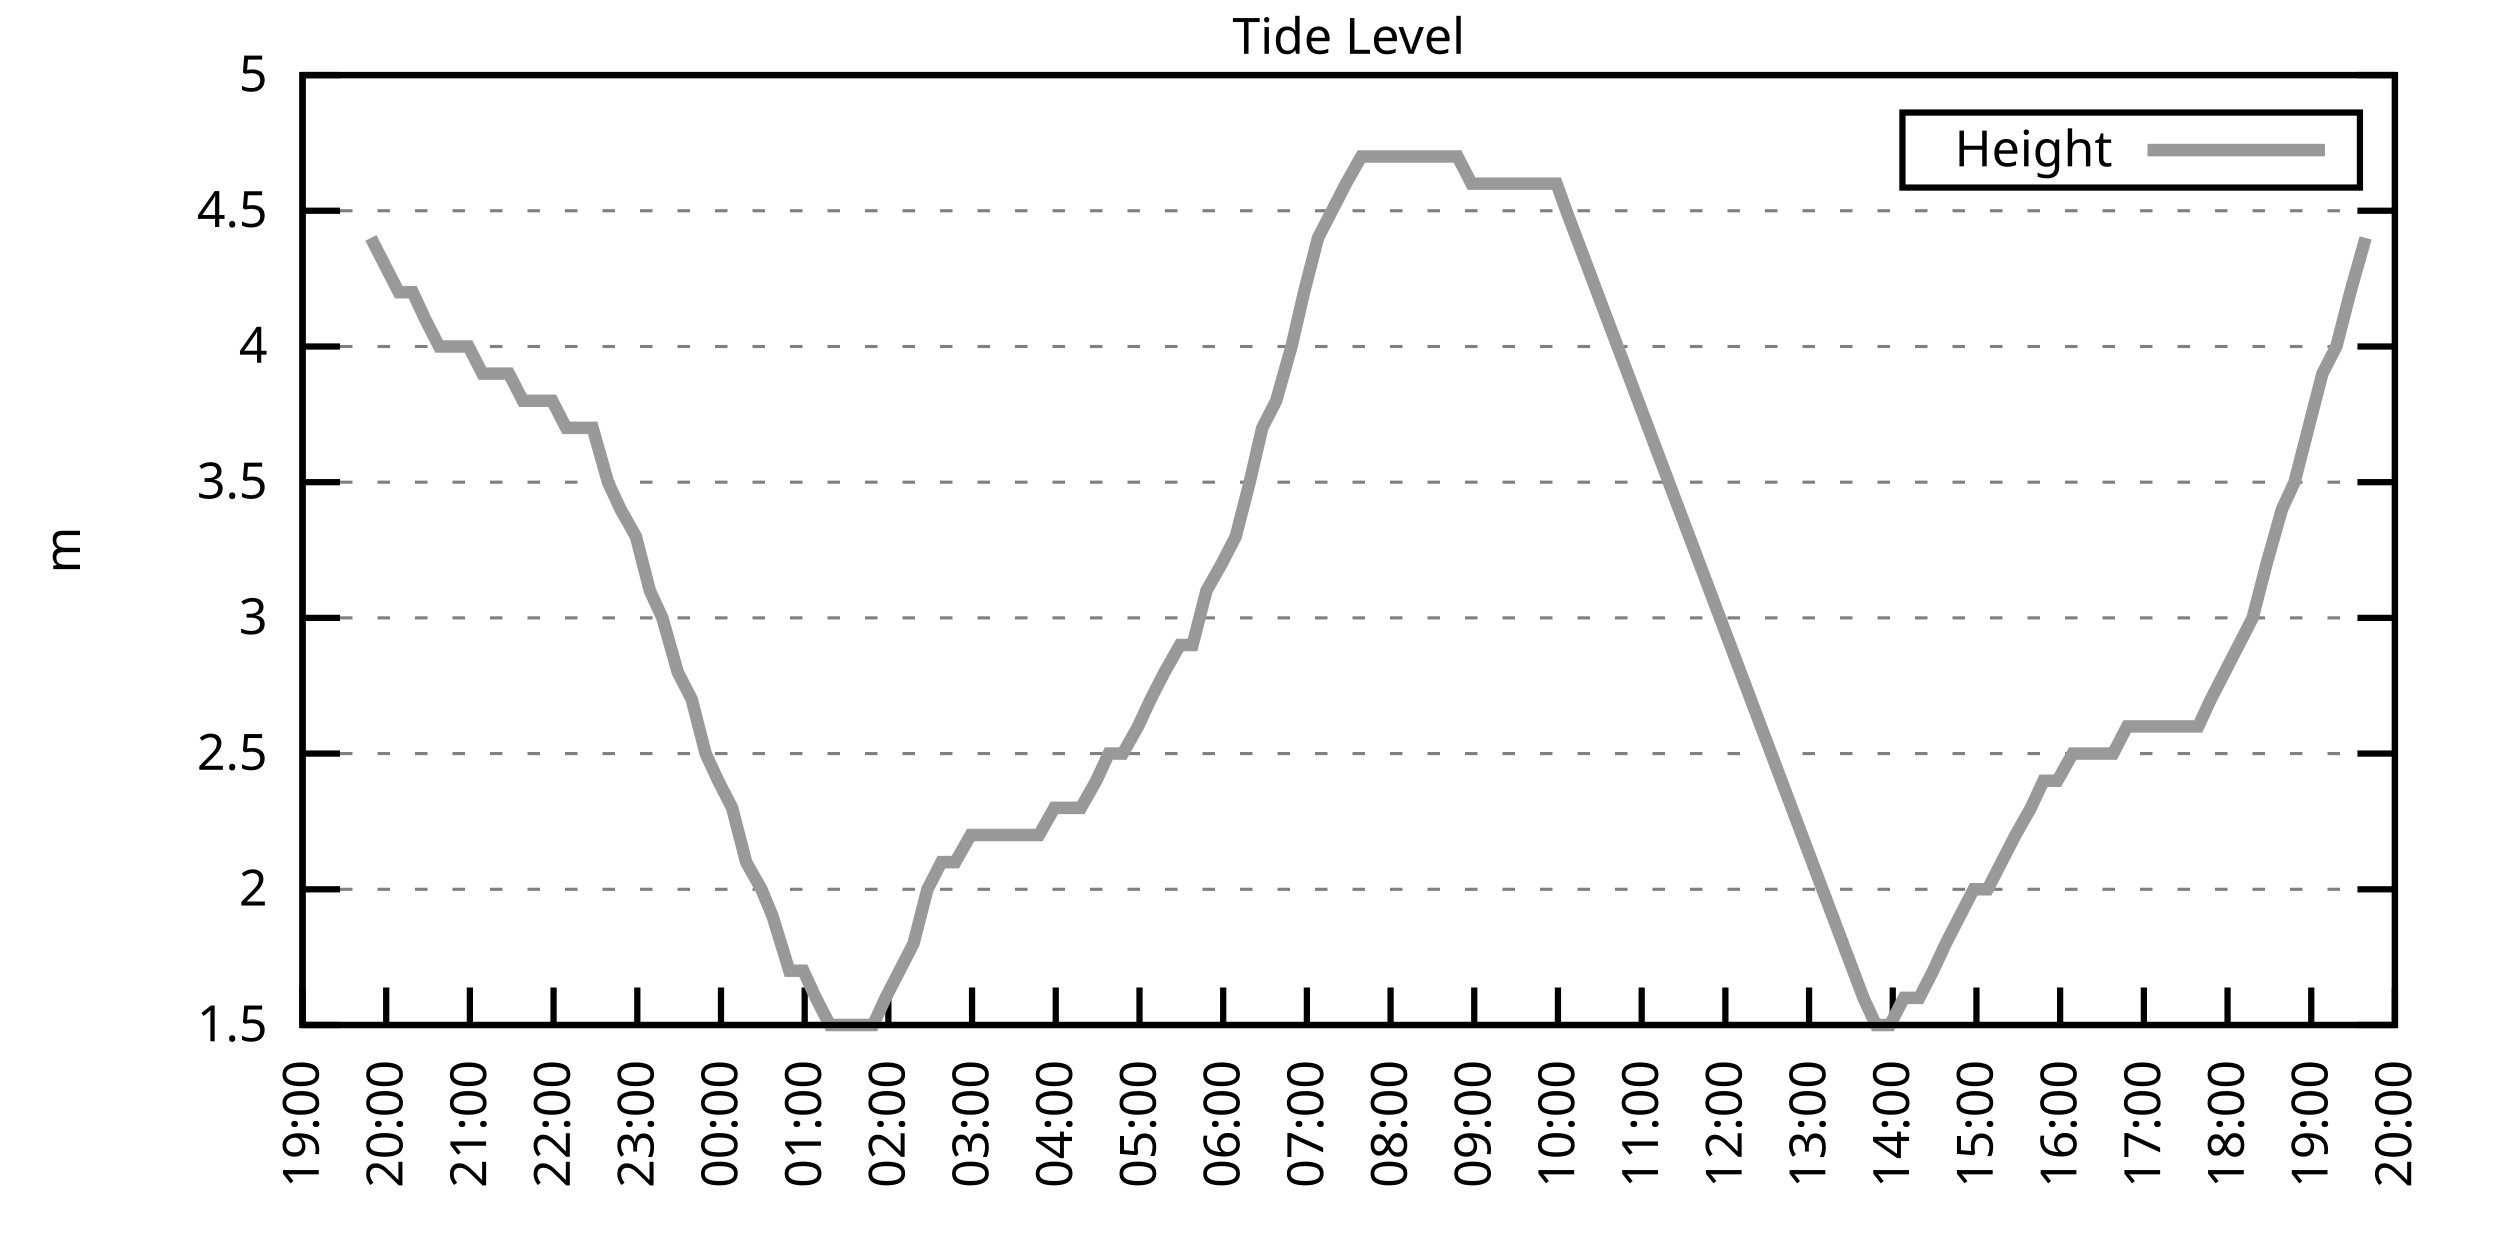
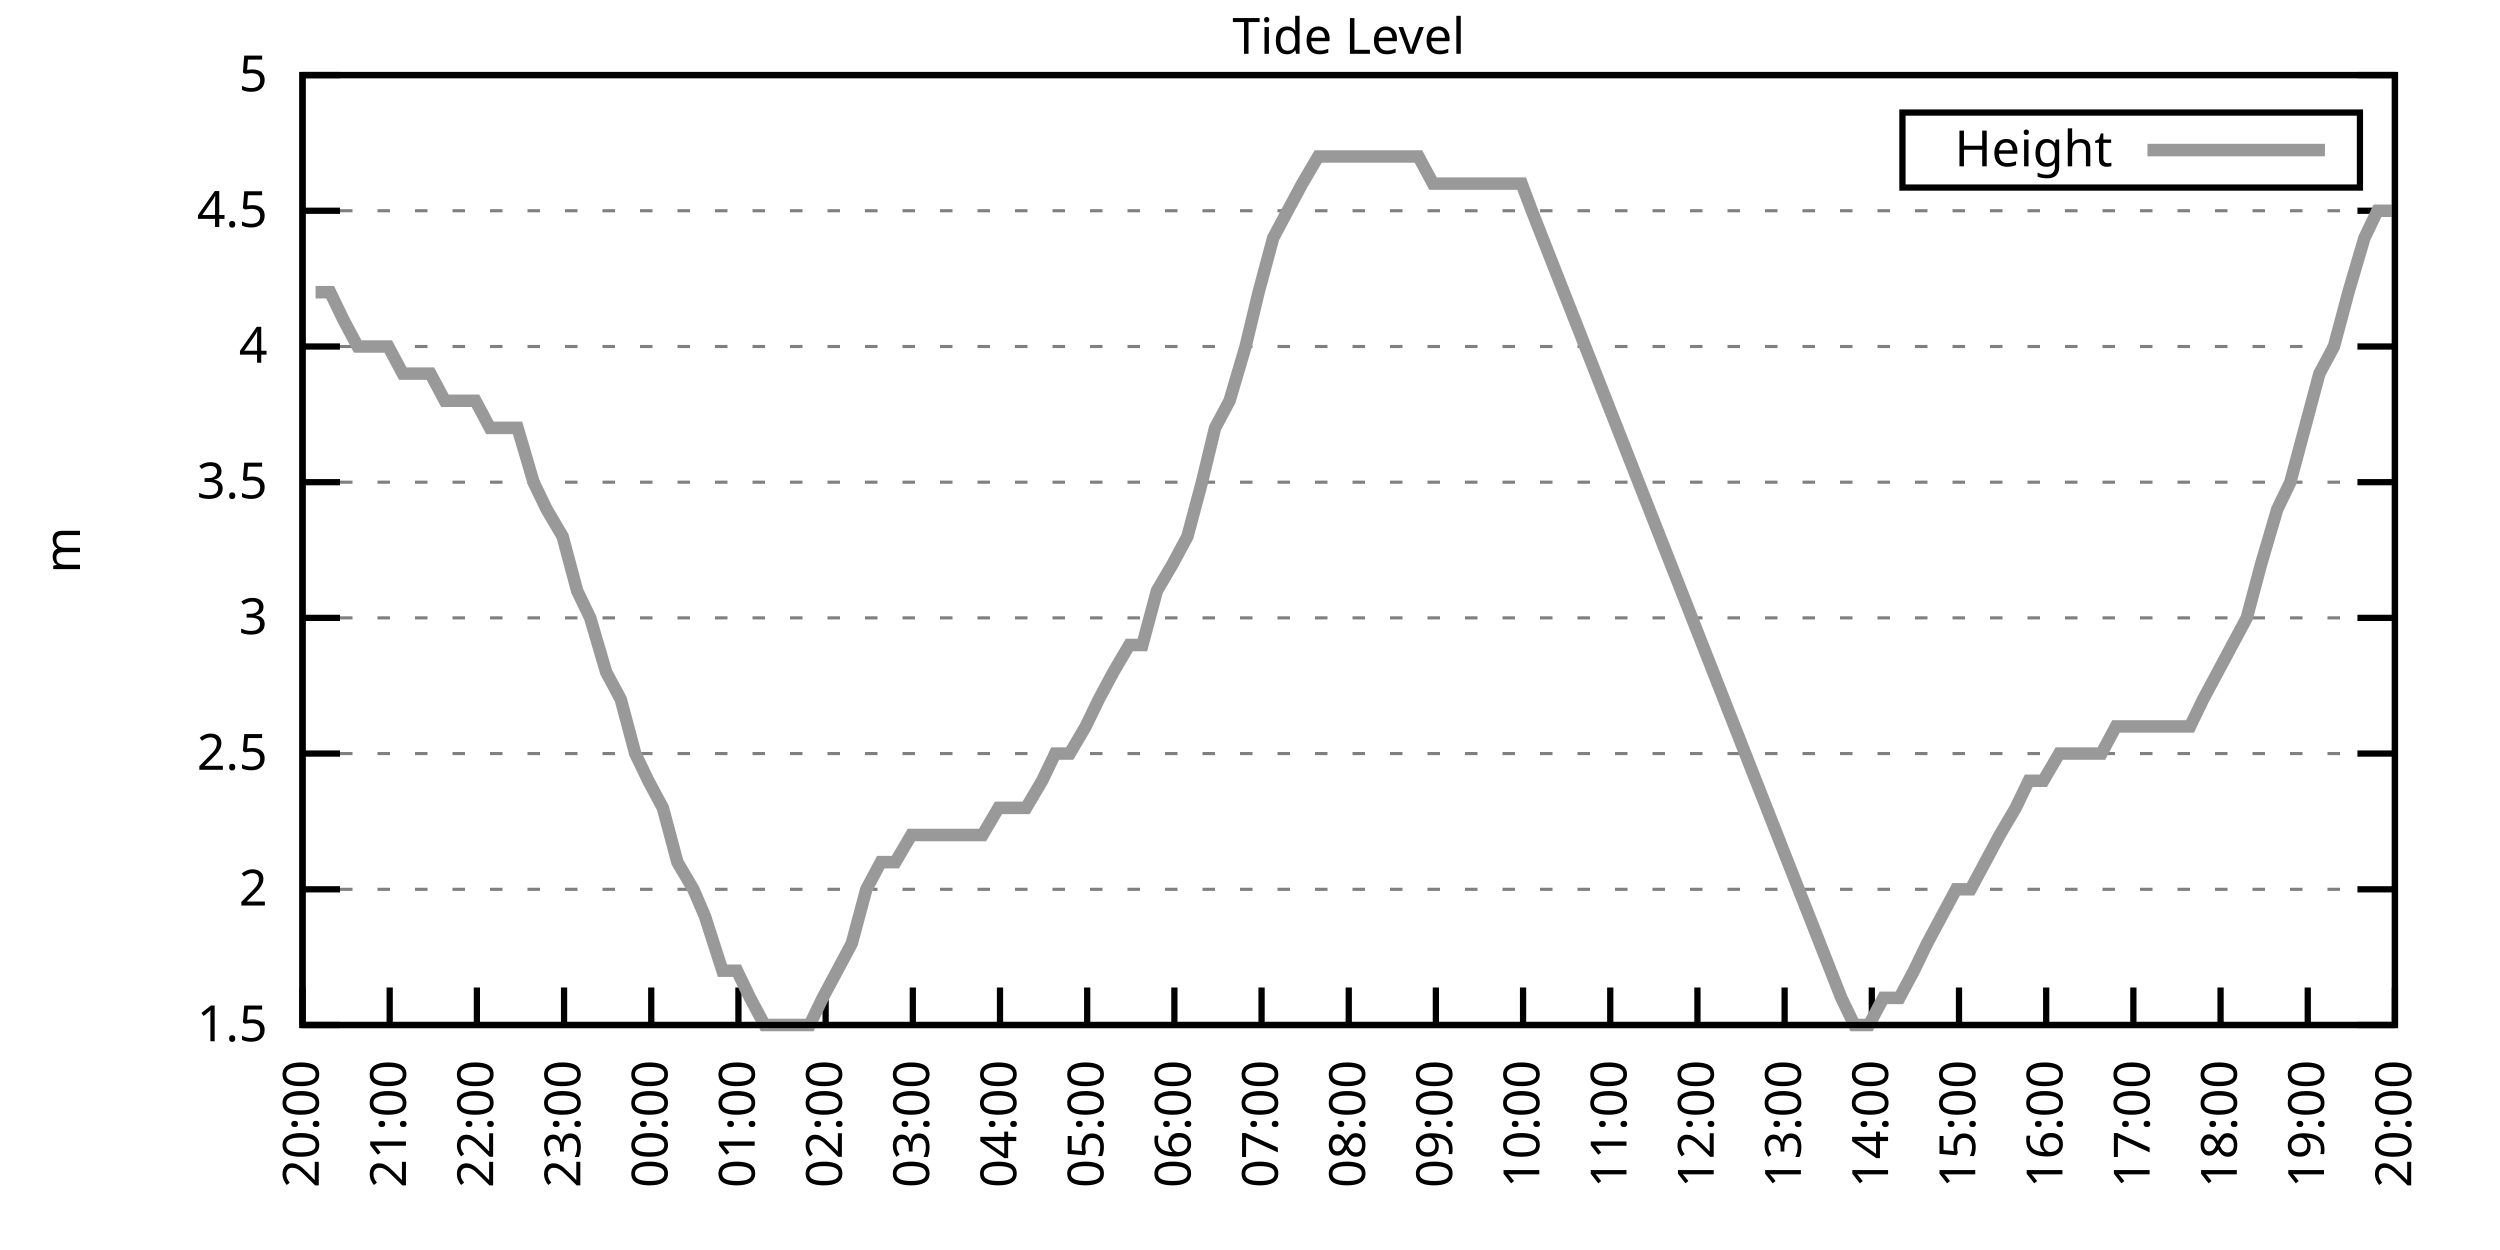
<svg xmlns="http://www.w3.org/2000/svg" xmlns:xlink="http://www.w3.org/1999/xlink" width="400" height="200" viewBox="0 0 400 200">
  <g id="gnuplot_canvas">
    <rect x="0" y="0" width="400" height="200" fill="none" />
    <defs>
      <circle id="gpDot" r="0.5" stroke-width="0.5" stroke="currentColor" />
      <path id="gpPt0" stroke-width="0.333" stroke="currentColor" d="M-1,0 h2 M0,-1 v2" />
      <path id="gpPt1" stroke-width="0.333" stroke="currentColor" d="M-1,-1 L1,1 M1,-1 L-1,1" />
      <path id="gpPt2" stroke-width="0.333" stroke="currentColor" d="M-1,0 L1,0 M0,-1 L0,1 M-1,-1 L1,1 M-1,1 L1,-1" />
      <rect id="gpPt3" stroke-width="0.333" stroke="currentColor" x="-1" y="-1" width="2" height="2" />
      <rect id="gpPt4" stroke-width="0.333" stroke="currentColor" fill="currentColor" x="-1" y="-1" width="2" height="2" />
      <circle id="gpPt5" stroke-width="0.333" stroke="currentColor" cx="0" cy="0" r="1" />
      <use xlink:href="#gpPt5" id="gpPt6" fill="currentColor" stroke="none" />
      <path id="gpPt7" stroke-width="0.333" stroke="currentColor" d="M0,-1.33 L-1.33,0.67 L1.33,0.67 z" />
      <use xlink:href="#gpPt7" id="gpPt8" fill="currentColor" stroke="none" />
      <use xlink:href="#gpPt7" id="gpPt9" stroke="currentColor" transform="rotate(180)" />
      <use xlink:href="#gpPt9" id="gpPt10" fill="currentColor" stroke="none" />
      <use xlink:href="#gpPt3" id="gpPt11" stroke="currentColor" transform="rotate(45)" />
      <use xlink:href="#gpPt11" id="gpPt12" fill="currentColor" stroke="none" />
      <path id="gpPt13" stroke-width="0.333" stroke="currentColor" d="M0,1.330 L1.265,0.411 L0.782,-1.067 L-0.782,-1.076 L-1.265,0.411 z" />
      <use xlink:href="#gpPt13" id="gpPt14" fill="currentColor" stroke="none" />
      <filter id="textbox" filterUnits="objectBoundingBox" x="0" y="0" height="1" width="1">
        <feFlood flood-color="white" flood-opacity="1" result="bgnd" />
        <feComposite in="SourceGraphic" in2="bgnd" operator="atop" />
      </filter>
      <filter id="greybox" filterUnits="objectBoundingBox" x="0" y="0" height="1" width="1">
        <feFlood flood-color="lightgrey" flood-opacity="1" result="grey" />
        <feComposite in="SourceGraphic" in2="grey" operator="atop" />
      </filter>
    </defs>
    <g fill="none" color="white" stroke="currentColor" stroke-width="1.00" stroke-linecap="butt" stroke-linejoin="miter">
</g>
    <g fill="none" color="black" stroke="currentColor" stroke-width="1.00" stroke-linecap="butt" stroke-linejoin="miter">
      <g stroke="none" shape-rendering="crispEdges">
        <polygon fill="rgb(255, 255, 255)" points="48.40,164.00 383.18,164.00 383.18,12.02 48.40,12.02 " />
      </g>
    </g>
    <g fill="none" color="black" stroke="currentColor" stroke-width="1.00" stroke-linecap="butt" stroke-linejoin="miter">
</g>
    <g fill="none" color="black" stroke="black" stroke-width="0.50" stroke-linecap="butt" stroke-linejoin="miter">
</g>
    <g fill="none" color="gray" stroke="currentColor" stroke-width="0.50" stroke-linecap="butt" stroke-linejoin="miter">
      <path stroke="gray" stroke-dasharray="2,4" class="gridline" d="M48.40,164.00 L383.19,164.00  " />
    </g>
    <g fill="none" color="gray" stroke="gray" stroke-width="1.00" stroke-linecap="butt" stroke-linejoin="miter">
</g>
    <g fill="none" color="black" stroke="currentColor" stroke-width="1.00" stroke-linecap="butt" stroke-linejoin="miter">
      <path stroke="black" d="M48.40,164.00 L54.40,164.00 M383.19,164.00 L377.19,164.00  " />
      <g transform="translate(42.80,166.60)" stroke="none" fill="black" font-family="Sans" font-size="8.00" text-anchor="end">
        <text>
          <tspan font-family="Sans"> 1.5</tspan>
        </text>
      </g>
    </g>
    <g fill="none" color="black" stroke="currentColor" stroke-width="1.00" stroke-linecap="butt" stroke-linejoin="miter">
</g>
    <g fill="none" color="black" stroke="black" stroke-width="0.50" stroke-linecap="butt" stroke-linejoin="miter">
</g>
    <g fill="none" color="gray" stroke="currentColor" stroke-width="0.50" stroke-linecap="butt" stroke-linejoin="miter">
      <path stroke="gray" stroke-dasharray="2,4" class="gridline" d="M48.40,142.29 L383.19,142.29  " />
    </g>
    <g fill="none" color="gray" stroke="gray" stroke-width="1.00" stroke-linecap="butt" stroke-linejoin="miter">
</g>
    <g fill="none" color="black" stroke="currentColor" stroke-width="1.00" stroke-linecap="butt" stroke-linejoin="miter">
      <path stroke="black" d="M48.40,142.29 L54.40,142.29 M383.19,142.29 L377.19,142.29  " />
      <g transform="translate(42.80,144.89)" stroke="none" fill="black" font-family="Sans" font-size="8.00" text-anchor="end">
        <text>
          <tspan font-family="Sans"> 2</tspan>
        </text>
      </g>
    </g>
    <g fill="none" color="black" stroke="currentColor" stroke-width="1.00" stroke-linecap="butt" stroke-linejoin="miter">
</g>
    <g fill="none" color="black" stroke="black" stroke-width="0.50" stroke-linecap="butt" stroke-linejoin="miter">
</g>
    <g fill="none" color="gray" stroke="currentColor" stroke-width="0.50" stroke-linecap="butt" stroke-linejoin="miter">
      <path stroke="gray" stroke-dasharray="2,4" class="gridline" d="M48.40,120.57 L383.19,120.57  " />
    </g>
    <g fill="none" color="gray" stroke="gray" stroke-width="1.00" stroke-linecap="butt" stroke-linejoin="miter">
</g>
    <g fill="none" color="black" stroke="currentColor" stroke-width="1.00" stroke-linecap="butt" stroke-linejoin="miter">
      <path stroke="black" d="M48.40,120.57 L54.40,120.57 M383.19,120.57 L377.19,120.57  " />
      <g transform="translate(42.80,123.17)" stroke="none" fill="black" font-family="Sans" font-size="8.00" text-anchor="end">
        <text>
          <tspan font-family="Sans"> 2.5</tspan>
        </text>
      </g>
    </g>
    <g fill="none" color="black" stroke="currentColor" stroke-width="1.00" stroke-linecap="butt" stroke-linejoin="miter">
</g>
    <g fill="none" color="black" stroke="black" stroke-width="0.50" stroke-linecap="butt" stroke-linejoin="miter">
</g>
    <g fill="none" color="gray" stroke="currentColor" stroke-width="0.50" stroke-linecap="butt" stroke-linejoin="miter">
      <path stroke="gray" stroke-dasharray="2,4" class="gridline" d="M48.40,98.86 L383.19,98.86  " />
    </g>
    <g fill="none" color="gray" stroke="gray" stroke-width="1.00" stroke-linecap="butt" stroke-linejoin="miter">
</g>
    <g fill="none" color="black" stroke="currentColor" stroke-width="1.00" stroke-linecap="butt" stroke-linejoin="miter">
      <path stroke="black" d="M48.40,98.86 L54.40,98.86 M383.19,98.86 L377.19,98.86  " />
      <g transform="translate(42.80,101.46)" stroke="none" fill="black" font-family="Sans" font-size="8.00" text-anchor="end">
        <text>
          <tspan font-family="Sans"> 3</tspan>
        </text>
      </g>
    </g>
    <g fill="none" color="black" stroke="currentColor" stroke-width="1.00" stroke-linecap="butt" stroke-linejoin="miter">
</g>
    <g fill="none" color="black" stroke="black" stroke-width="0.50" stroke-linecap="butt" stroke-linejoin="miter">
</g>
    <g fill="none" color="gray" stroke="currentColor" stroke-width="0.50" stroke-linecap="butt" stroke-linejoin="miter">
      <path stroke="gray" stroke-dasharray="2,4" class="gridline" d="M48.40,77.15 L383.19,77.15  " />
    </g>
    <g fill="none" color="gray" stroke="gray" stroke-width="1.00" stroke-linecap="butt" stroke-linejoin="miter">
</g>
    <g fill="none" color="black" stroke="currentColor" stroke-width="1.00" stroke-linecap="butt" stroke-linejoin="miter">
      <path stroke="black" d="M48.40,77.15 L54.40,77.15 M383.19,77.15 L377.19,77.15  " />
      <g transform="translate(42.80,79.75)" stroke="none" fill="black" font-family="Sans" font-size="8.00" text-anchor="end">
        <text>
          <tspan font-family="Sans"> 3.5</tspan>
        </text>
      </g>
    </g>
    <g fill="none" color="black" stroke="currentColor" stroke-width="1.00" stroke-linecap="butt" stroke-linejoin="miter">
</g>
    <g fill="none" color="black" stroke="black" stroke-width="0.50" stroke-linecap="butt" stroke-linejoin="miter">
</g>
    <g fill="none" color="gray" stroke="currentColor" stroke-width="0.50" stroke-linecap="butt" stroke-linejoin="miter">
      <path stroke="gray" stroke-dasharray="2,4" class="gridline" d="M48.40,55.44 L383.19,55.44  " />
    </g>
    <g fill="none" color="gray" stroke="gray" stroke-width="1.00" stroke-linecap="butt" stroke-linejoin="miter">
</g>
    <g fill="none" color="black" stroke="currentColor" stroke-width="1.00" stroke-linecap="butt" stroke-linejoin="miter">
      <path stroke="black" d="M48.40,55.44 L54.40,55.44 M383.19,55.44 L377.19,55.44  " />
      <g transform="translate(42.80,58.04)" stroke="none" fill="black" font-family="Sans" font-size="8.00" text-anchor="end">
        <text>
          <tspan font-family="Sans"> 4</tspan>
        </text>
      </g>
    </g>
    <g fill="none" color="black" stroke="currentColor" stroke-width="1.00" stroke-linecap="butt" stroke-linejoin="miter">
</g>
    <g fill="none" color="black" stroke="black" stroke-width="0.50" stroke-linecap="butt" stroke-linejoin="miter">
</g>
    <g fill="none" color="gray" stroke="currentColor" stroke-width="0.50" stroke-linecap="butt" stroke-linejoin="miter">
      <path stroke="gray" stroke-dasharray="2,4" class="gridline" d="M48.40,33.72 L383.19,33.72  " />
    </g>
    <g fill="none" color="gray" stroke="gray" stroke-width="1.00" stroke-linecap="butt" stroke-linejoin="miter">
</g>
    <g fill="none" color="black" stroke="currentColor" stroke-width="1.00" stroke-linecap="butt" stroke-linejoin="miter">
      <path stroke="black" d="M48.40,33.72 L54.40,33.72 M383.19,33.72 L377.19,33.72  " />
      <g transform="translate(42.80,36.32)" stroke="none" fill="black" font-family="Sans" font-size="8.00" text-anchor="end">
        <text>
          <tspan font-family="Sans"> 4.5</tspan>
        </text>
      </g>
    </g>
    <g fill="none" color="black" stroke="currentColor" stroke-width="1.00" stroke-linecap="butt" stroke-linejoin="miter">
</g>
    <g fill="none" color="black" stroke="black" stroke-width="0.50" stroke-linecap="butt" stroke-linejoin="miter">
</g>
    <g fill="none" color="gray" stroke="currentColor" stroke-width="0.50" stroke-linecap="butt" stroke-linejoin="miter">
      <path stroke="gray" stroke-dasharray="2,4" class="gridline" d="M48.40,12.01 L383.19,12.01  " />
    </g>
    <g fill="none" color="gray" stroke="gray" stroke-width="1.00" stroke-linecap="butt" stroke-linejoin="miter">
</g>
    <g fill="none" color="black" stroke="currentColor" stroke-width="1.00" stroke-linecap="butt" stroke-linejoin="miter">
      <path stroke="black" d="M48.40,12.01 L54.40,12.01 M383.19,12.01 L377.19,12.01  " />
      <g transform="translate(42.80,14.61)" stroke="none" fill="black" font-family="Sans" font-size="8.00" text-anchor="end">
        <text>
          <tspan font-family="Sans"> 5</tspan>
        </text>
      </g>
    </g>
    <g fill="none" color="black" stroke="currentColor" stroke-width="1.00" stroke-linecap="butt" stroke-linejoin="miter">
      <path stroke="black" d="M48.40,164.00 L48.40,158.00  " />
      <g transform="translate(51.00,169.60) rotate(270.00)" stroke="none" fill="black" font-family="Sans" font-size="8.00" text-anchor="end">
        <text>
-           <tspan font-family="Sans">19:00</tspan>
-         </text>
-       </g>
-     </g>
-     <g fill="none" color="black" stroke="currentColor" stroke-width="1.00" stroke-linecap="butt" stroke-linejoin="miter">
-       <path stroke="black" d="M61.79,164.00 L61.79,158.00  " />
-       <g transform="translate(64.39,169.60) rotate(270.00)" stroke="none" fill="black" font-family="Sans" font-size="8.00" text-anchor="end">
-         <text>
          <tspan font-family="Sans">20:00</tspan>
        </text>
      </g>
    </g>
    <g fill="none" color="black" stroke="currentColor" stroke-width="1.00" stroke-linecap="butt" stroke-linejoin="miter">
-       <path stroke="black" d="M75.18,164.00 L75.18,158.00  " />
-       <g transform="translate(77.78,169.60) rotate(270.00)" stroke="none" fill="black" font-family="Sans" font-size="8.00" text-anchor="end">
+       <path stroke="black" d="M62.35,164.00 L62.35,158.00  " />
+       <g transform="translate(64.95,169.60) rotate(270.00)" stroke="none" fill="black" font-family="Sans" font-size="8.00" text-anchor="end">
        <text>
          <tspan font-family="Sans">21:00</tspan>
        </text>
      </g>
    </g>
    <g fill="none" color="black" stroke="currentColor" stroke-width="1.00" stroke-linecap="butt" stroke-linejoin="miter">
-       <path stroke="black" d="M88.57,164.00 L88.57,158.00  " />
-       <g transform="translate(91.17,169.60) rotate(270.00)" stroke="none" fill="black" font-family="Sans" font-size="8.00" text-anchor="end">
+       <path stroke="black" d="M76.30,164.00 L76.30,158.00  " />
+       <g transform="translate(78.90,169.60) rotate(270.00)" stroke="none" fill="black" font-family="Sans" font-size="8.00" text-anchor="end">
        <text>
          <tspan font-family="Sans">22:00</tspan>
        </text>
      </g>
    </g>
    <g fill="none" color="black" stroke="currentColor" stroke-width="1.00" stroke-linecap="butt" stroke-linejoin="miter">
-       <path stroke="black" d="M101.97,164.00 L101.97,158.00  " />
-       <g transform="translate(104.57,169.60) rotate(270.00)" stroke="none" fill="black" font-family="Sans" font-size="8.00" text-anchor="end">
+       <path stroke="black" d="M90.25,164.00 L90.25,158.00  " />
+       <g transform="translate(92.85,169.60) rotate(270.00)" stroke="none" fill="black" font-family="Sans" font-size="8.00" text-anchor="end">
        <text>
          <tspan font-family="Sans">23:00</tspan>
        </text>
      </g>
    </g>
    <g fill="none" color="black" stroke="currentColor" stroke-width="1.00" stroke-linecap="butt" stroke-linejoin="miter">
-       <path stroke="black" d="M115.36,164.00 L115.36,158.00  " />
-       <g transform="translate(117.96,169.60) rotate(270.00)" stroke="none" fill="black" font-family="Sans" font-size="8.00" text-anchor="end">
+       <path stroke="black" d="M104.20,164.00 L104.20,158.00  " />
+       <g transform="translate(106.80,169.60) rotate(270.00)" stroke="none" fill="black" font-family="Sans" font-size="8.00" text-anchor="end">
        <text>
          <tspan font-family="Sans">00:00</tspan>
        </text>
      </g>
    </g>
    <g fill="none" color="black" stroke="currentColor" stroke-width="1.00" stroke-linecap="butt" stroke-linejoin="miter">
-       <path stroke="black" d="M128.75,164.00 L128.75,158.00  " />
-       <g transform="translate(131.35,169.60) rotate(270.00)" stroke="none" fill="black" font-family="Sans" font-size="8.00" text-anchor="end">
+       <path stroke="black" d="M118.15,164.00 L118.15,158.00  " />
+       <g transform="translate(120.75,169.60) rotate(270.00)" stroke="none" fill="black" font-family="Sans" font-size="8.00" text-anchor="end">
        <text>
          <tspan font-family="Sans">01:00</tspan>
        </text>
      </g>
    </g>
    <g fill="none" color="black" stroke="currentColor" stroke-width="1.00" stroke-linecap="butt" stroke-linejoin="miter">
-       <path stroke="black" d="M142.14,164.00 L142.14,158.00  " />
-       <g transform="translate(144.74,169.60) rotate(270.00)" stroke="none" fill="black" font-family="Sans" font-size="8.00" text-anchor="end">
+       <path stroke="black" d="M132.10,164.00 L132.10,158.00  " />
+       <g transform="translate(134.70,169.60) rotate(270.00)" stroke="none" fill="black" font-family="Sans" font-size="8.00" text-anchor="end">
        <text>
          <tspan font-family="Sans">02:00</tspan>
        </text>
      </g>
    </g>
    <g fill="none" color="black" stroke="currentColor" stroke-width="1.00" stroke-linecap="butt" stroke-linejoin="miter">
-       <path stroke="black" d="M155.53,164.00 L155.53,158.00  " />
-       <g transform="translate(158.13,169.60) rotate(270.00)" stroke="none" fill="black" font-family="Sans" font-size="8.00" text-anchor="end">
+       <path stroke="black" d="M146.05,164.00 L146.05,158.00  " />
+       <g transform="translate(148.65,169.60) rotate(270.00)" stroke="none" fill="black" font-family="Sans" font-size="8.00" text-anchor="end">
        <text>
          <tspan font-family="Sans">03:00</tspan>
        </text>
      </g>
    </g>
    <g fill="none" color="black" stroke="currentColor" stroke-width="1.00" stroke-linecap="butt" stroke-linejoin="miter">
-       <path stroke="black" d="M168.92,164.00 L168.92,158.00  " />
-       <g transform="translate(171.52,169.60) rotate(270.00)" stroke="none" fill="black" font-family="Sans" font-size="8.00" text-anchor="end">
+       <path stroke="black" d="M160.00,164.00 L160.00,158.00  " />
+       <g transform="translate(162.60,169.60) rotate(270.00)" stroke="none" fill="black" font-family="Sans" font-size="8.00" text-anchor="end">
        <text>
          <tspan font-family="Sans">04:00</tspan>
        </text>
      </g>
    </g>
    <g fill="none" color="black" stroke="currentColor" stroke-width="1.00" stroke-linecap="butt" stroke-linejoin="miter">
-       <path stroke="black" d="M182.32,164.00 L182.32,158.00  " />
-       <g transform="translate(184.92,169.60) rotate(270.00)" stroke="none" fill="black" font-family="Sans" font-size="8.00" text-anchor="end">
+       <path stroke="black" d="M173.95,164.00 L173.95,158.00  " />
+       <g transform="translate(176.55,169.60) rotate(270.00)" stroke="none" fill="black" font-family="Sans" font-size="8.00" text-anchor="end">
        <text>
          <tspan font-family="Sans">05:00</tspan>
        </text>
      </g>
    </g>
    <g fill="none" color="black" stroke="currentColor" stroke-width="1.00" stroke-linecap="butt" stroke-linejoin="miter">
-       <path stroke="black" d="M195.71,164.00 L195.71,158.00  " />
-       <g transform="translate(198.31,169.60) rotate(270.00)" stroke="none" fill="black" font-family="Sans" font-size="8.00" text-anchor="end">
+       <path stroke="black" d="M187.90,164.00 L187.90,158.00  " />
+       <g transform="translate(190.50,169.60) rotate(270.00)" stroke="none" fill="black" font-family="Sans" font-size="8.00" text-anchor="end">
        <text>
          <tspan font-family="Sans">06:00</tspan>
        </text>
      </g>
    </g>
    <g fill="none" color="black" stroke="currentColor" stroke-width="1.00" stroke-linecap="butt" stroke-linejoin="miter">
-       <path stroke="black" d="M209.10,164.00 L209.10,158.00  " />
-       <g transform="translate(211.70,169.60) rotate(270.00)" stroke="none" fill="black" font-family="Sans" font-size="8.00" text-anchor="end">
+       <path stroke="black" d="M201.85,164.00 L201.85,158.00  " />
+       <g transform="translate(204.45,169.60) rotate(270.00)" stroke="none" fill="black" font-family="Sans" font-size="8.00" text-anchor="end">
        <text>
          <tspan font-family="Sans">07:00</tspan>
        </text>
      </g>
    </g>
    <g fill="none" color="black" stroke="currentColor" stroke-width="1.00" stroke-linecap="butt" stroke-linejoin="miter">
-       <path stroke="black" d="M222.49,164.00 L222.49,158.00  " />
-       <g transform="translate(225.09,169.60) rotate(270.00)" stroke="none" fill="black" font-family="Sans" font-size="8.00" text-anchor="end">
+       <path stroke="black" d="M215.80,164.00 L215.80,158.00  " />
+       <g transform="translate(218.40,169.60) rotate(270.00)" stroke="none" fill="black" font-family="Sans" font-size="8.00" text-anchor="end">
        <text>
          <tspan font-family="Sans">08:00</tspan>
        </text>
      </g>
    </g>
    <g fill="none" color="black" stroke="currentColor" stroke-width="1.00" stroke-linecap="butt" stroke-linejoin="miter">
-       <path stroke="black" d="M235.88,164.00 L235.88,158.00  " />
-       <g transform="translate(238.48,169.60) rotate(270.00)" stroke="none" fill="black" font-family="Sans" font-size="8.00" text-anchor="end">
+       <path stroke="black" d="M229.74,164.00 L229.74,158.00  " />
+       <g transform="translate(232.34,169.60) rotate(270.00)" stroke="none" fill="black" font-family="Sans" font-size="8.00" text-anchor="end">
        <text>
          <tspan font-family="Sans">09:00</tspan>
        </text>
      </g>
    </g>
    <g fill="none" color="black" stroke="currentColor" stroke-width="1.00" stroke-linecap="butt" stroke-linejoin="miter">
-       <path stroke="black" d="M249.27,164.00 L249.27,158.00  " />
-       <g transform="translate(251.87,169.60) rotate(270.00)" stroke="none" fill="black" font-family="Sans" font-size="8.00" text-anchor="end">
+       <path stroke="black" d="M243.69,164.00 L243.69,158.00  " />
+       <g transform="translate(246.29,169.60) rotate(270.00)" stroke="none" fill="black" font-family="Sans" font-size="8.00" text-anchor="end">
        <text>
          <tspan font-family="Sans">10:00</tspan>
        </text>
      </g>
    </g>
    <g fill="none" color="black" stroke="currentColor" stroke-width="1.00" stroke-linecap="butt" stroke-linejoin="miter">
-       <path stroke="black" d="M262.67,164.00 L262.67,158.00  " />
-       <g transform="translate(265.27,169.60) rotate(270.00)" stroke="none" fill="black" font-family="Sans" font-size="8.00" text-anchor="end">
+       <path stroke="black" d="M257.64,164.00 L257.64,158.00  " />
+       <g transform="translate(260.24,169.60) rotate(270.00)" stroke="none" fill="black" font-family="Sans" font-size="8.00" text-anchor="end">
        <text>
          <tspan font-family="Sans">11:00</tspan>
        </text>
      </g>
    </g>
    <g fill="none" color="black" stroke="currentColor" stroke-width="1.00" stroke-linecap="butt" stroke-linejoin="miter">
-       <path stroke="black" d="M276.06,164.00 L276.06,158.00  " />
-       <g transform="translate(278.66,169.60) rotate(270.00)" stroke="none" fill="black" font-family="Sans" font-size="8.00" text-anchor="end">
+       <path stroke="black" d="M271.59,164.00 L271.59,158.00  " />
+       <g transform="translate(274.19,169.60) rotate(270.00)" stroke="none" fill="black" font-family="Sans" font-size="8.00" text-anchor="end">
        <text>
          <tspan font-family="Sans">12:00</tspan>
        </text>
      </g>
    </g>
    <g fill="none" color="black" stroke="currentColor" stroke-width="1.00" stroke-linecap="butt" stroke-linejoin="miter">
-       <path stroke="black" d="M289.45,164.00 L289.45,158.00  " />
-       <g transform="translate(292.05,169.60) rotate(270.00)" stroke="none" fill="black" font-family="Sans" font-size="8.00" text-anchor="end">
+       <path stroke="black" d="M285.54,164.00 L285.54,158.00  " />
+       <g transform="translate(288.14,169.60) rotate(270.00)" stroke="none" fill="black" font-family="Sans" font-size="8.00" text-anchor="end">
        <text>
          <tspan font-family="Sans">13:00</tspan>
        </text>
      </g>
    </g>
    <g fill="none" color="black" stroke="currentColor" stroke-width="1.00" stroke-linecap="butt" stroke-linejoin="miter">
-       <path stroke="black" d="M302.84,164.00 L302.84,158.00  " />
-       <g transform="translate(305.44,169.60) rotate(270.00)" stroke="none" fill="black" font-family="Sans" font-size="8.00" text-anchor="end">
+       <path stroke="black" d="M299.49,164.00 L299.49,158.00  " />
+       <g transform="translate(302.09,169.60) rotate(270.00)" stroke="none" fill="black" font-family="Sans" font-size="8.00" text-anchor="end">
        <text>
          <tspan font-family="Sans">14:00</tspan>
        </text>
      </g>
    </g>
    <g fill="none" color="black" stroke="currentColor" stroke-width="1.00" stroke-linecap="butt" stroke-linejoin="miter">
-       <path stroke="black" d="M316.23,164.00 L316.23,158.00  " />
-       <g transform="translate(318.83,169.60) rotate(270.00)" stroke="none" fill="black" font-family="Sans" font-size="8.00" text-anchor="end">
+       <path stroke="black" d="M313.44,164.00 L313.44,158.00  " />
+       <g transform="translate(316.04,169.60) rotate(270.00)" stroke="none" fill="black" font-family="Sans" font-size="8.00" text-anchor="end">
        <text>
          <tspan font-family="Sans">15:00</tspan>
        </text>
      </g>
    </g>
    <g fill="none" color="black" stroke="currentColor" stroke-width="1.00" stroke-linecap="butt" stroke-linejoin="miter">
-       <path stroke="black" d="M329.62,164.00 L329.62,158.00  " />
-       <g transform="translate(332.22,169.60) rotate(270.00)" stroke="none" fill="black" font-family="Sans" font-size="8.00" text-anchor="end">
+       <path stroke="black" d="M327.39,164.00 L327.39,158.00  " />
+       <g transform="translate(329.99,169.60) rotate(270.00)" stroke="none" fill="black" font-family="Sans" font-size="8.00" text-anchor="end">
        <text>
          <tspan font-family="Sans">16:00</tspan>
        </text>
      </g>
    </g>
    <g fill="none" color="black" stroke="currentColor" stroke-width="1.00" stroke-linecap="butt" stroke-linejoin="miter">
-       <path stroke="black" d="M343.02,164.00 L343.02,158.00  " />
-       <g transform="translate(345.62,169.60) rotate(270.00)" stroke="none" fill="black" font-family="Sans" font-size="8.00" text-anchor="end">
+       <path stroke="black" d="M341.34,164.00 L341.34,158.00  " />
+       <g transform="translate(343.94,169.60) rotate(270.00)" stroke="none" fill="black" font-family="Sans" font-size="8.00" text-anchor="end">
        <text>
          <tspan font-family="Sans">17:00</tspan>
        </text>
      </g>
    </g>
    <g fill="none" color="black" stroke="currentColor" stroke-width="1.00" stroke-linecap="butt" stroke-linejoin="miter">
-       <path stroke="black" d="M356.41,164.00 L356.41,158.00  " />
-       <g transform="translate(359.01,169.60) rotate(270.00)" stroke="none" fill="black" font-family="Sans" font-size="8.00" text-anchor="end">
+       <path stroke="black" d="M355.29,164.00 L355.29,158.00  " />
+       <g transform="translate(357.89,169.60) rotate(270.00)" stroke="none" fill="black" font-family="Sans" font-size="8.00" text-anchor="end">
        <text>
          <tspan font-family="Sans">18:00</tspan>
        </text>
      </g>
    </g>
    <g fill="none" color="black" stroke="currentColor" stroke-width="1.00" stroke-linecap="butt" stroke-linejoin="miter">
-       <path stroke="black" d="M369.80,164.00 L369.80,158.00  " />
-       <g transform="translate(372.40,169.60) rotate(270.00)" stroke="none" fill="black" font-family="Sans" font-size="8.00" text-anchor="end">
+       <path stroke="black" d="M369.24,164.00 L369.24,158.00  " />
+       <g transform="translate(371.84,169.60) rotate(270.00)" stroke="none" fill="black" font-family="Sans" font-size="8.00" text-anchor="end">
        <text>
          <tspan font-family="Sans">19:00</tspan>
        </text>
      </g>
    </g>
    <g fill="none" color="black" stroke="currentColor" stroke-width="1.00" stroke-linecap="butt" stroke-linejoin="miter">
      <path stroke="black" d="M383.19,164.00 L383.19,158.00  " />
      <g transform="translate(385.79,169.60) rotate(270.00)" stroke="none" fill="black" font-family="Sans" font-size="8.00" text-anchor="end">
        <text>
          <tspan font-family="Sans">20:00</tspan>
        </text>
      </g>
    </g>
    <g fill="none" color="black" stroke="currentColor" stroke-width="1.00" stroke-linecap="butt" stroke-linejoin="miter">
</g>
    <g fill="none" color="black" stroke="currentColor" stroke-width="1.00" stroke-linecap="butt" stroke-linejoin="miter">
      <path stroke="black" d="M48.40,12.01 L48.40,164.00 L383.19,164.00 L383.19,12.01 L48.40,12.01 Z  " />
    </g>
    <g fill="none" color="black" stroke="currentColor" stroke-width="1.00" stroke-linecap="butt" stroke-linejoin="miter">
</g>
    <g fill="none" color="black" stroke="currentColor" stroke-width="1.00" stroke-linecap="butt" stroke-linejoin="miter">
      <path stroke="black" d="M304.39,30.01 L304.39,18.01 L377.59,18.01 L377.59,30.01 L304.39,30.01 Z  " />
    </g>
    <g id="Tide_level_plot_1">
      <g fill="none" color="white" stroke="black" stroke-width="2.00" stroke-linecap="butt" stroke-linejoin="miter">
</g>
      <g fill="none" color="black" stroke="currentColor" stroke-width="2.00" stroke-linecap="butt" stroke-linejoin="miter">
        <g transform="translate(337.99,26.61)" stroke="none" fill="black" font-family="Sans" font-size="8.00" text-anchor="end">
          <text>
            <tspan font-family="Sans">Height</tspan>
          </text>
        </g>
      </g>
      <g fill="none" color="black" stroke="currentColor" stroke-width="2.00" stroke-linecap="butt" stroke-linejoin="miter">
-         <path stroke="rgb(153, 153, 153)" d="M343.59,24.01 L371.99,24.01 M59.34,38.07 L61.57,42.41 L63.80,46.75 L66.03,46.75 L68.04,51.09 L70.27,55.44   L72.73,55.44 L74.96,55.44 L77.19,59.78 L79.20,59.78 L81.43,59.78 L83.66,64.12 L86.12,64.12 L88.35,64.12   L90.58,68.46 L92.59,68.46 L94.82,68.46 L97.28,77.15 L99.29,81.49 L101.74,85.83 L103.98,94.52 L105.98,98.86   L108.44,107.55 L110.67,111.89 L112.90,120.57 L114.91,124.92 L117.14,129.26 L119.38,137.94 L121.83,142.29 L123.62,146.63   L126.29,155.31 L128.53,155.31 L130.54,159.66 L132.77,164.00 L135.00,164.00 L137.45,164.00 L139.69,164.00 L141.69,159.66   L143.93,155.31 L146.16,150.97 L148.39,142.29 L150.62,137.94 L152.85,137.94 L155.31,133.60 L157.32,133.60 L159.77,133.60   L161.78,133.60 L164.24,133.60 L166.25,133.60 L168.70,129.26 L170.71,129.26 L172.94,129.26 L175.40,124.92 L177.41,120.57   L179.64,120.57 L182.09,116.23 L184.10,111.89 L186.33,107.55 L188.79,103.20 L190.80,103.20 L193.03,94.52 L195.48,90.18   L197.72,85.83 L199.95,77.15 L201.96,68.46 L204.19,64.12 L206.64,55.44 L208.65,46.75 L210.88,38.07 L213.12,33.72   L215.35,29.38 L217.80,25.04 L219.81,25.04 L222.04,25.04 L224.28,25.04 L226.73,25.04 L228.96,25.04 L231.20,25.04   L233.20,25.04 L235.44,29.38 L237.67,29.38 L239.90,29.38 L242.13,29.38 L244.36,29.38 L246.82,29.38 L249.05,29.38   L250.61,33.72 L298.15,159.66 L300.16,164.00 L302.39,164.00 L304.63,159.66 L307.08,159.66 L309.31,155.31 L311.32,150.97   L313.55,146.63 L315.79,142.29 L318.02,142.29 L320.25,137.94 L322.48,133.60 L324.94,129.26 L326.95,124.92 L329.18,124.92   L331.63,120.57 L333.64,120.57 L335.87,120.57 L338.10,120.57 L340.34,116.23 L342.57,116.23 L344.80,116.23 L347.26,116.23   L349.26,116.23 L351.72,116.23 L353.73,111.89 L355.96,107.55 L360.42,98.86 L362.66,90.18 L365.11,81.49 L367.12,77.15   L369.35,68.46 L371.58,59.78 L373.82,55.44 L376.05,46.75 L378.50,38.07  " />
+         <path stroke="rgb(153, 153, 153)" d="M343.59,24.01 L371.99,24.01 M50.49,46.75 L52.82,46.75 L54.91,51.09 L57.23,55.44 L59.79,55.44 L62.12,55.44   L64.44,59.78 L66.53,59.78 L68.86,59.78 L71.18,64.12 L73.74,64.12 L76.07,64.12 L78.39,68.46 L80.48,68.46   L82.81,68.46 L85.37,77.15 L87.46,81.49 L90.02,85.83 L92.34,94.52 L94.43,98.86 L96.99,107.55 L99.32,111.89   L101.64,120.57 L103.73,124.92 L106.06,129.26 L108.38,137.94 L110.94,142.29 L112.80,146.63 L115.59,155.31 L117.92,155.31   L120.01,159.66 L122.33,164.00 L124.66,164.00 L127.22,164.00 L129.54,164.00 L131.63,159.66 L133.96,155.31 L136.28,150.97   L138.61,142.29 L140.93,137.94 L143.26,137.94 L145.81,133.60 L147.91,133.60 L150.46,133.60 L152.56,133.60 L155.11,133.60   L157.21,133.60 L159.76,129.26 L161.86,129.26 L164.18,129.26 L166.74,124.92 L168.83,120.57 L171.16,120.57 L173.71,116.23   L175.81,111.89 L178.13,107.55 L180.69,103.20 L182.78,103.20 L185.11,94.52 L187.66,90.18 L189.99,85.83 L192.31,77.15   L194.41,68.46 L196.73,64.12 L199.29,55.44 L201.38,46.75 L203.71,38.07 L206.03,33.72 L208.36,29.38 L210.91,25.04   L213.01,25.04 L215.33,25.04 L217.65,25.04 L220.21,25.04 L222.54,25.04 L224.86,25.04 L226.95,25.04 L229.28,29.38   L231.60,29.38 L233.93,29.38 L236.25,29.38 L238.58,29.38 L241.14,29.38 L243.46,29.38 L245.09,33.72 L294.61,159.66   L296.70,164.00 L299.03,164.00 L301.35,159.66 L303.91,159.66 L306.23,155.31 L308.33,150.97 L310.65,146.63 L312.98,142.29   L315.30,142.29 L317.63,137.94 L319.95,133.60 L322.51,129.26 L324.60,124.92 L326.93,124.92 L329.48,120.57 L331.58,120.57   L333.90,120.57 L336.23,120.57 L338.55,116.23 L340.88,116.23 L343.20,116.23 L345.76,116.23 L347.85,116.23 L350.41,116.23   L352.50,111.89 L354.83,107.55 L359.48,98.86 L361.80,90.18 L364.36,81.49 L366.45,77.15 L368.78,68.46 L371.10,59.78   L373.43,55.44 L375.75,46.75 L378.31,38.07 L380.40,33.72 L382.73,33.72  " />
      </g>
    </g>
    <g fill="none" color="black" stroke="currentColor" stroke-width="2.00" stroke-linecap="butt" stroke-linejoin="miter">
</g>
    <g fill="none" color="black" stroke="black" stroke-width="1.00" stroke-linecap="butt" stroke-linejoin="miter">
</g>
    <g fill="none" color="black" stroke="currentColor" stroke-width="1.00" stroke-linecap="butt" stroke-linejoin="miter">
      <path stroke="black" d="M48.40,12.01 L48.40,164.00 L383.19,164.00 L383.19,12.01 L48.40,12.01 Z  " />
      <g transform="translate(12.80,88.01) rotate(270.00)" stroke="none" fill="black" font-family="Sans" font-size="8.00" text-anchor="middle">
        <text>
          <tspan font-family="Sans">m</tspan>
        </text>
      </g>
    </g>
    <g fill="none" color="black" stroke="currentColor" stroke-width="1.00" stroke-linecap="butt" stroke-linejoin="miter">
</g>
    <g fill="none" color="black" stroke="currentColor" stroke-width="1.00" stroke-linecap="butt" stroke-linejoin="miter">
      <g transform="translate(215.79,8.61)" stroke="none" fill="black" font-family="Sans" font-size="8.00" text-anchor="middle">
        <text>
          <tspan font-family="Sans">Tide Level</tspan>
        </text>
      </g>
    </g>
    <g fill="none" color="black" stroke="currentColor" stroke-width="1.00" stroke-linecap="butt" stroke-linejoin="miter">
</g>
  </g>
</svg>
